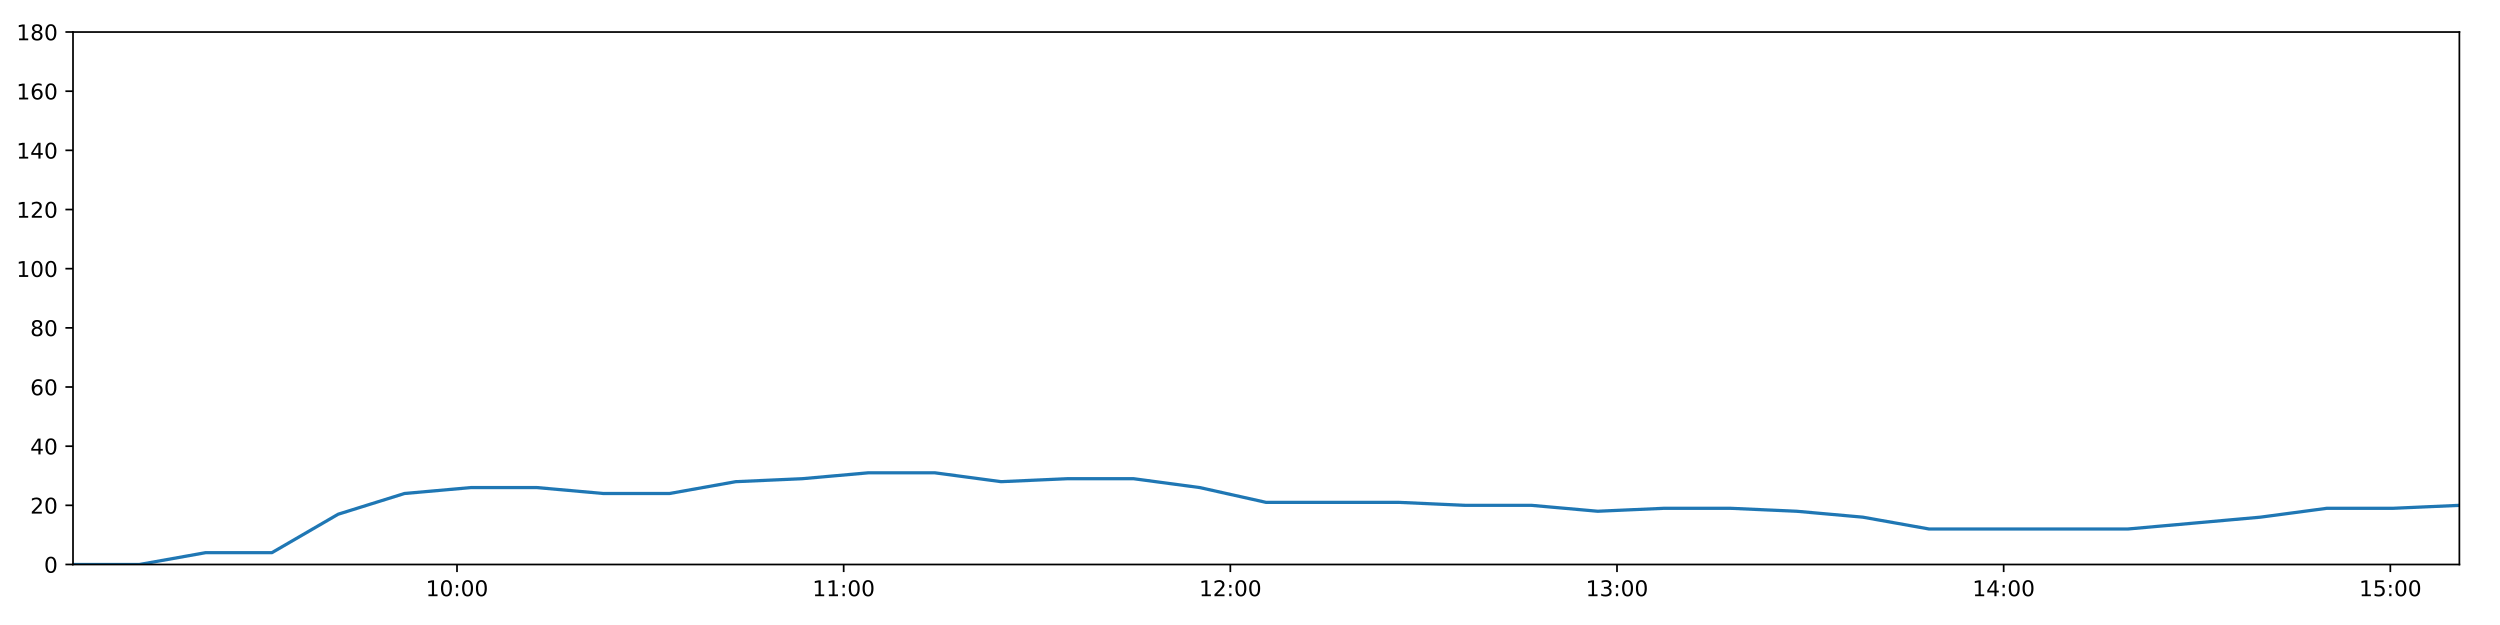
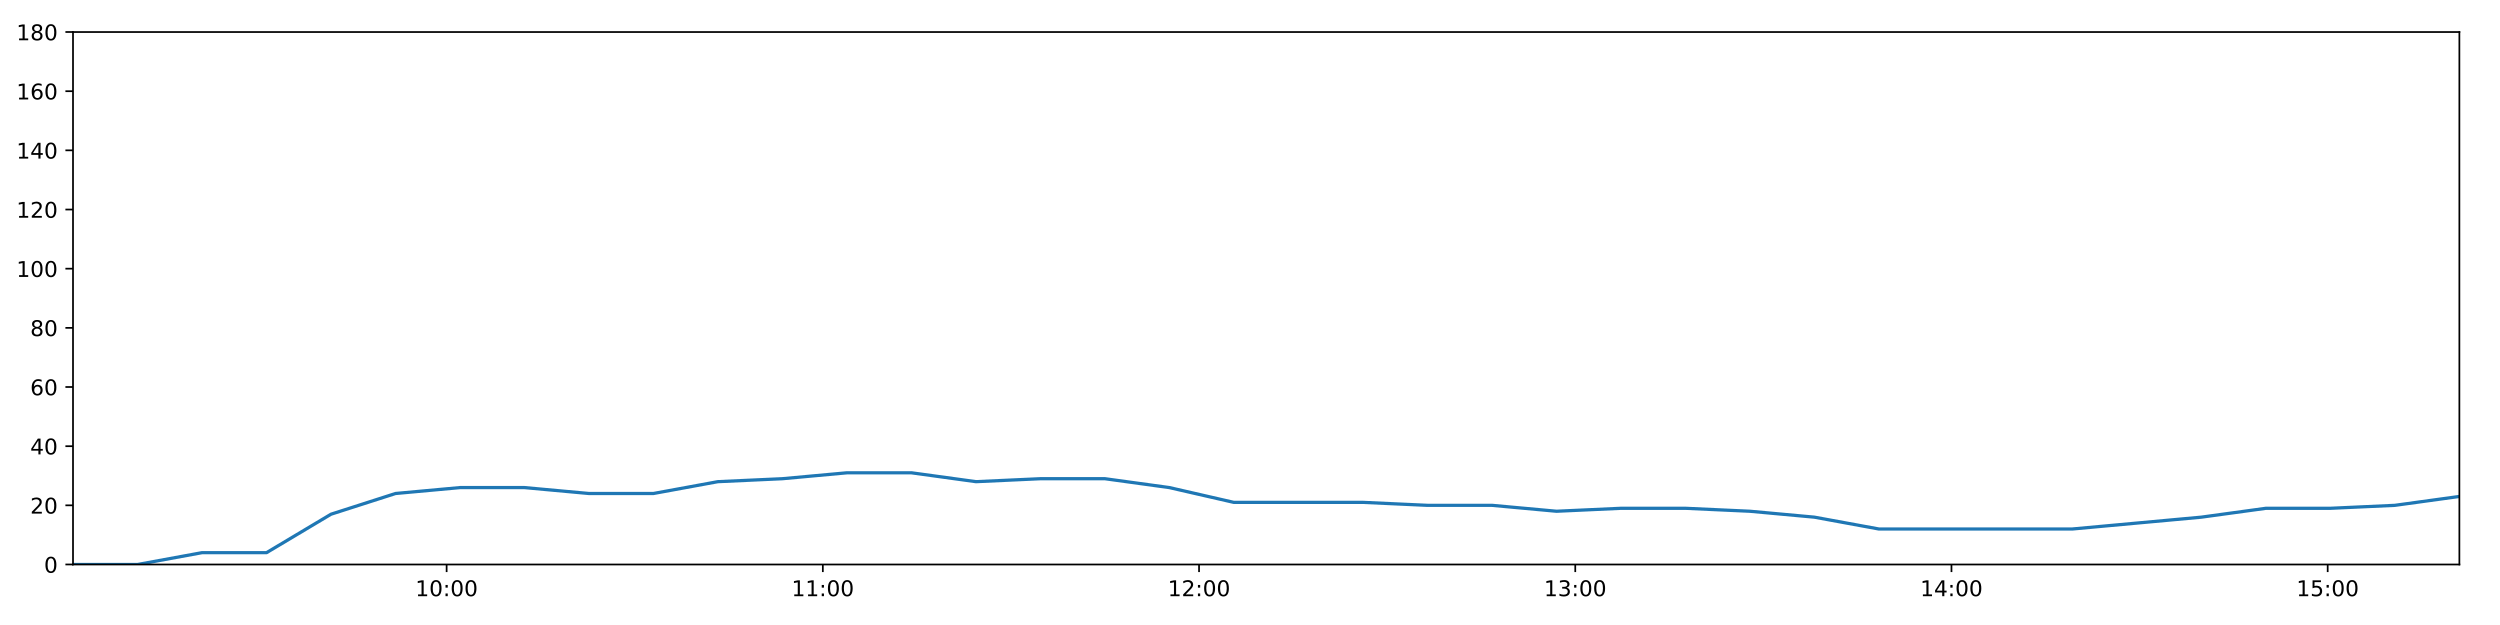
<svg xmlns="http://www.w3.org/2000/svg" xmlns:xlink="http://www.w3.org/1999/xlink" height="288pt" version="1.1" viewBox="0 0 1152 288" width="1152pt">
  <defs>
    <style type="text/css">
*{stroke-linecap:butt;stroke-linejoin:round;}
  </style>
  </defs>
  <g id="figure_1">
    <g id="patch_1">
      <path d="M 0 288  L 1152 288  L 1152 0  L 0 0  z " style="fill:#ffffff;" />
    </g>
    <g id="axes_1">
      <g id="patch_2">
        <path d="M 33.64 260.12  L 1133.28 260.12  L 1133.28 14.76  L 33.64 14.76  z " style="fill:#ffffff;" />
      </g>
      <g id="matplotlib.axis_1">
        <g id="xtick_1">
          <g id="line2d_1">
            <defs>
-               <path d="M 0 0  L 0 3.5  " id="m0843be7513" style="stroke:#000000;stroke-width:0.8;" />
-             </defs>
-             <g>
-               <use style="stroke:#000000;stroke-width:0.8;" x="210.588" xlink:href="#m0843be7513" y="260.12" />
+               <path d="M 0 0  L 0 3.5  " id="mdd41dc2154" style="stroke:#000000;stroke-width:0.8;" />
+             </defs>
+             <g>
+               <use style="stroke:#000000;stroke-width:0.8;" x="205.805" xlink:href="#mdd41dc2154" y="260.12" />
            </g>
          </g>
          <g id="text_1">
            <defs>
              <path d="M 12.406 8.297  L 28.516 8.297  L 28.516 63.922  L 10.984 60.406  L 10.984 69.391  L 28.422 72.906  L 38.281 72.906  L 38.281 8.297  L 54.391 8.297  L 54.391 0  L 12.406 0  z " id="DejaVuSans-49" />
              <path d="M 31.781 66.406  Q 24.172 66.406 20.328 58.906  Q 16.5 51.422 16.5 36.375  Q 16.5 21.391 20.328 13.891  Q 24.172 6.391 31.781 6.391  Q 39.453 6.391 43.281 13.891  Q 47.125 21.391 47.125 36.375  Q 47.125 51.422 43.281 58.906  Q 39.453 66.406 31.781 66.406  z M 31.781 74.219  Q 44.047 74.219 50.516 64.516  Q 56.984 54.828 56.984 36.375  Q 56.984 17.969 50.516 8.266  Q 44.047 -1.422 31.781 -1.422  Q 19.531 -1.422 13.062 8.266  Q 6.594 17.969 6.594 36.375  Q 6.594 54.828 13.062 64.516  Q 19.531 74.219 31.781 74.219  z " id="DejaVuSans-48" />
              <path d="M 11.719 12.406  L 22.016 12.406  L 22.016 0  L 11.719 0  z M 11.719 51.703  L 22.016 51.703  L 22.016 39.312  L 11.719 39.312  z " id="DejaVuSans-58" />
            </defs>
-             <g transform="translate(196.179 274.7184)scale(0.1 -0.1)">
+             <g transform="translate(191.3953 274.7184)scale(0.1 -0.1)">
              <use xlink:href="#DejaVuSans-49" />
              <use x="63.623" xlink:href="#DejaVuSans-48" />
              <use x="127.246" xlink:href="#DejaVuSans-58" />
              <use x="160.938" xlink:href="#DejaVuSans-48" />
              <use x="224.561" xlink:href="#DejaVuSans-48" />
            </g>
          </g>
        </g>
        <g id="xtick_2">
          <g id="line2d_2">
            <g>
-               <use style="stroke:#000000;stroke-width:0.8;" x="388.764" xlink:href="#m0843be7513" y="260.12" />
+               <use style="stroke:#000000;stroke-width:0.8;" x="379.163" xlink:href="#mdd41dc2154" y="260.12" />
            </g>
          </g>
          <g id="text_2">
-             <g transform="translate(374.3543 274.7184)scale(0.1 -0.1)">
+             <g transform="translate(364.7536 274.7184)scale(0.1 -0.1)">
              <use xlink:href="#DejaVuSans-49" />
              <use x="63.623" xlink:href="#DejaVuSans-49" />
              <use x="127.246" xlink:href="#DejaVuSans-58" />
              <use x="160.938" xlink:href="#DejaVuSans-48" />
              <use x="224.561" xlink:href="#DejaVuSans-48" />
            </g>
          </g>
        </g>
        <g id="xtick_3">
          <g id="line2d_3">
            <g>
-               <use style="stroke:#000000;stroke-width:0.8;" x="566.939" xlink:href="#m0843be7513" y="260.12" />
+               <use style="stroke:#000000;stroke-width:0.8;" x="552.521" xlink:href="#mdd41dc2154" y="260.12" />
            </g>
          </g>
          <g id="text_3">
            <defs>
              <path d="M 19.188 8.297  L 53.609 8.297  L 53.609 0  L 7.328 0  L 7.328 8.297  Q 12.938 14.109 22.625 23.891  Q 32.328 33.688 34.812 36.531  Q 39.547 41.844 41.422 45.531  Q 43.312 49.219 43.312 52.781  Q 43.312 58.594 39.234 62.25  Q 35.156 65.922 28.609 65.922  Q 23.969 65.922 18.812 64.312  Q 13.672 62.703 7.812 59.422  L 7.812 69.391  Q 13.766 71.781 18.938 73  Q 24.125 74.219 28.422 74.219  Q 39.75 74.219 46.484 68.547  Q 53.219 62.891 53.219 53.422  Q 53.219 48.922 51.531 44.891  Q 49.859 40.875 45.406 35.406  Q 44.188 33.984 37.641 27.219  Q 31.109 20.453 19.188 8.297  z " id="DejaVuSans-50" />
            </defs>
-             <g transform="translate(552.5295 274.7184)scale(0.1 -0.1)">
+             <g transform="translate(538.1119 274.7184)scale(0.1 -0.1)">
              <use xlink:href="#DejaVuSans-49" />
              <use x="63.623" xlink:href="#DejaVuSans-50" />
              <use x="127.246" xlink:href="#DejaVuSans-58" />
              <use x="160.938" xlink:href="#DejaVuSans-48" />
              <use x="224.561" xlink:href="#DejaVuSans-48" />
            </g>
          </g>
        </g>
        <g id="xtick_4">
          <g id="line2d_4">
            <g>
-               <use style="stroke:#000000;stroke-width:0.8;" x="745.114" xlink:href="#m0843be7513" y="260.12" />
+               <use style="stroke:#000000;stroke-width:0.8;" x="725.88" xlink:href="#mdd41dc2154" y="260.12" />
            </g>
          </g>
          <g id="text_4">
            <defs>
              <path d="M 40.578 39.312  Q 47.656 37.797 51.625 33  Q 55.609 28.219 55.609 21.188  Q 55.609 10.406 48.188 4.484  Q 40.766 -1.422 27.094 -1.422  Q 22.516 -1.422 17.656 -0.516  Q 12.797 0.391 7.625 2.203  L 7.625 11.719  Q 11.719 9.328 16.594 8.109  Q 21.484 6.891 26.812 6.891  Q 36.078 6.891 40.938 10.547  Q 45.797 14.203 45.797 21.188  Q 45.797 27.641 41.281 31.266  Q 36.766 34.906 28.719 34.906  L 20.219 34.906  L 20.219 43.016  L 29.109 43.016  Q 36.375 43.016 40.234 45.922  Q 44.094 48.828 44.094 54.297  Q 44.094 59.906 40.109 62.906  Q 36.141 65.922 28.719 65.922  Q 24.656 65.922 20.016 65.031  Q 15.375 64.156 9.812 62.312  L 9.812 71.094  Q 15.438 72.656 20.344 73.438  Q 25.25 74.219 29.594 74.219  Q 40.828 74.219 47.359 69.109  Q 53.906 64.016 53.906 55.328  Q 53.906 49.266 50.438 45.094  Q 46.969 40.922 40.578 39.312  z " id="DejaVuSans-51" />
            </defs>
-             <g transform="translate(730.7048 274.7184)scale(0.1 -0.1)">
+             <g transform="translate(711.4702 274.7184)scale(0.1 -0.1)">
              <use xlink:href="#DejaVuSans-49" />
              <use x="63.623" xlink:href="#DejaVuSans-51" />
              <use x="127.246" xlink:href="#DejaVuSans-58" />
              <use x="160.938" xlink:href="#DejaVuSans-48" />
              <use x="224.561" xlink:href="#DejaVuSans-48" />
            </g>
          </g>
        </g>
        <g id="xtick_5">
          <g id="line2d_5">
            <g>
-               <use style="stroke:#000000;stroke-width:0.8;" x="923.289" xlink:href="#m0843be7513" y="260.12" />
+               <use style="stroke:#000000;stroke-width:0.8;" x="899.238" xlink:href="#mdd41dc2154" y="260.12" />
            </g>
          </g>
          <g id="text_5">
            <defs>
              <path d="M 37.797 64.312  L 12.891 25.391  L 37.797 25.391  z M 35.203 72.906  L 47.609 72.906  L 47.609 25.391  L 58.016 25.391  L 58.016 17.188  L 47.609 17.188  L 47.609 0  L 37.797 0  L 37.797 17.188  L 4.891 17.188  L 4.891 26.703  z " id="DejaVuSans-52" />
            </defs>
-             <g transform="translate(908.88 274.7184)scale(0.1 -0.1)">
+             <g transform="translate(884.8285 274.7184)scale(0.1 -0.1)">
              <use xlink:href="#DejaVuSans-49" />
              <use x="63.623" xlink:href="#DejaVuSans-52" />
              <use x="127.246" xlink:href="#DejaVuSans-58" />
              <use x="160.938" xlink:href="#DejaVuSans-48" />
              <use x="224.561" xlink:href="#DejaVuSans-48" />
            </g>
          </g>
        </g>
        <g id="xtick_6">
          <g id="line2d_6">
            <g>
-               <use style="stroke:#000000;stroke-width:0.8;" x="1101.465" xlink:href="#m0843be7513" y="260.12" />
+               <use style="stroke:#000000;stroke-width:0.8;" x="1072.596" xlink:href="#mdd41dc2154" y="260.12" />
            </g>
          </g>
          <g id="text_6">
            <defs>
              <path d="M 10.797 72.906  L 49.516 72.906  L 49.516 64.594  L 19.828 64.594  L 19.828 46.734  Q 21.969 47.469 24.109 47.828  Q 26.266 48.188 28.422 48.188  Q 40.625 48.188 47.75 41.5  Q 54.891 34.812 54.891 23.391  Q 54.891 11.625 47.562 5.094  Q 40.234 -1.422 26.906 -1.422  Q 22.312 -1.422 17.547 -0.641  Q 12.797 0.141 7.719 1.703  L 7.719 11.625  Q 12.109 9.234 16.797 8.062  Q 21.484 6.891 26.703 6.891  Q 35.156 6.891 40.078 11.328  Q 45.016 15.766 45.016 23.391  Q 45.016 31 40.078 35.438  Q 35.156 39.891 26.703 39.891  Q 22.75 39.891 18.812 39.016  Q 14.891 38.141 10.797 36.281  z " id="DejaVuSans-53" />
            </defs>
-             <g transform="translate(1087.055 274.7184)scale(0.1 -0.1)">
+             <g transform="translate(1058.187 274.7184)scale(0.1 -0.1)">
              <use xlink:href="#DejaVuSans-49" />
              <use x="63.623" xlink:href="#DejaVuSans-53" />
              <use x="127.246" xlink:href="#DejaVuSans-58" />
              <use x="160.938" xlink:href="#DejaVuSans-48" />
              <use x="224.561" xlink:href="#DejaVuSans-48" />
            </g>
          </g>
        </g>
      </g>
      <g id="matplotlib.axis_2">
        <g id="ytick_1">
          <g id="line2d_7">
            <defs>
-               <path d="M 0 0  L -3.5 0  " id="me2b484bda9" style="stroke:#000000;stroke-width:0.8;" />
-             </defs>
-             <g>
-               <use style="stroke:#000000;stroke-width:0.8;" x="33.64" xlink:href="#me2b484bda9" y="260.12" />
+               <path d="M 0 0  L -3.5 0  " id="m3f30aedfff" style="stroke:#000000;stroke-width:0.8;" />
+             </defs>
+             <g>
+               <use style="stroke:#000000;stroke-width:0.8;" x="33.64" xlink:href="#m3f30aedfff" y="260.12" />
            </g>
          </g>
          <g id="text_7">
            <g transform="translate(20.2775 263.9192)scale(0.1 -0.1)">
              <use xlink:href="#DejaVuSans-48" />
            </g>
          </g>
        </g>
        <g id="ytick_2">
          <g id="line2d_8">
            <g>
-               <use style="stroke:#000000;stroke-width:0.8;" x="33.64" xlink:href="#me2b484bda9" y="232.858" />
+               <use style="stroke:#000000;stroke-width:0.8;" x="33.64" xlink:href="#m3f30aedfff" y="232.858" />
            </g>
          </g>
          <g id="text_8">
            <g transform="translate(13.915 236.657)scale(0.1 -0.1)">
              <use xlink:href="#DejaVuSans-50" />
              <use x="63.623" xlink:href="#DejaVuSans-48" />
            </g>
          </g>
        </g>
        <g id="ytick_3">
          <g id="line2d_9">
            <g>
-               <use style="stroke:#000000;stroke-width:0.8;" x="33.64" xlink:href="#me2b484bda9" y="205.596" />
+               <use style="stroke:#000000;stroke-width:0.8;" x="33.64" xlink:href="#m3f30aedfff" y="205.596" />
            </g>
          </g>
          <g id="text_9">
            <g transform="translate(13.915 209.3948)scale(0.1 -0.1)">
              <use xlink:href="#DejaVuSans-52" />
              <use x="63.623" xlink:href="#DejaVuSans-48" />
            </g>
          </g>
        </g>
        <g id="ytick_4">
          <g id="line2d_10">
            <g>
-               <use style="stroke:#000000;stroke-width:0.8;" x="33.64" xlink:href="#me2b484bda9" y="178.333" />
+               <use style="stroke:#000000;stroke-width:0.8;" x="33.64" xlink:href="#m3f30aedfff" y="178.333" />
            </g>
          </g>
          <g id="text_10">
            <defs>
              <path d="M 33.016 40.375  Q 26.375 40.375 22.484 35.828  Q 18.609 31.297 18.609 23.391  Q 18.609 15.531 22.484 10.953  Q 26.375 6.391 33.016 6.391  Q 39.656 6.391 43.531 10.953  Q 47.406 15.531 47.406 23.391  Q 47.406 31.297 43.531 35.828  Q 39.656 40.375 33.016 40.375  z M 52.594 71.297  L 52.594 62.312  Q 48.875 64.062 45.094 64.984  Q 41.312 65.922 37.594 65.922  Q 27.828 65.922 22.672 59.328  Q 17.531 52.734 16.797 39.406  Q 19.672 43.656 24.016 45.922  Q 28.375 48.188 33.594 48.188  Q 44.578 48.188 50.953 41.516  Q 57.328 34.859 57.328 23.391  Q 57.328 12.156 50.688 5.359  Q 44.047 -1.422 33.016 -1.422  Q 20.359 -1.422 13.672 8.266  Q 6.984 17.969 6.984 36.375  Q 6.984 53.656 15.188 63.938  Q 23.391 74.219 37.203 74.219  Q 40.922 74.219 44.703 73.484  Q 48.484 72.75 52.594 71.297  z " id="DejaVuSans-54" />
            </defs>
            <g transform="translate(13.915 182.1326)scale(0.1 -0.1)">
              <use xlink:href="#DejaVuSans-54" />
              <use x="63.623" xlink:href="#DejaVuSans-48" />
            </g>
          </g>
        </g>
        <g id="ytick_5">
          <g id="line2d_11">
            <g>
-               <use style="stroke:#000000;stroke-width:0.8;" x="33.64" xlink:href="#me2b484bda9" y="151.071" />
+               <use style="stroke:#000000;stroke-width:0.8;" x="33.64" xlink:href="#m3f30aedfff" y="151.071" />
            </g>
          </g>
          <g id="text_11">
            <defs>
              <path d="M 31.781 34.625  Q 24.75 34.625 20.719 30.859  Q 16.703 27.094 16.703 20.516  Q 16.703 13.922 20.719 10.156  Q 24.75 6.391 31.781 6.391  Q 38.812 6.391 42.859 10.172  Q 46.922 13.969 46.922 20.516  Q 46.922 27.094 42.891 30.859  Q 38.875 34.625 31.781 34.625  z M 21.922 38.812  Q 15.578 40.375 12.031 44.719  Q 8.5 49.078 8.5 55.328  Q 8.5 64.062 14.719 69.141  Q 20.953 74.219 31.781 74.219  Q 42.672 74.219 48.875 69.141  Q 55.078 64.062 55.078 55.328  Q 55.078 49.078 51.531 44.719  Q 48 40.375 41.703 38.812  Q 48.828 37.156 52.797 32.312  Q 56.781 27.484 56.781 20.516  Q 56.781 9.906 50.312 4.234  Q 43.844 -1.422 31.781 -1.422  Q 19.734 -1.422 13.25 4.234  Q 6.781 9.906 6.781 20.516  Q 6.781 27.484 10.781 32.312  Q 14.797 37.156 21.922 38.812  z M 18.312 54.391  Q 18.312 48.734 21.844 45.562  Q 25.391 42.391 31.781 42.391  Q 38.141 42.391 41.719 45.562  Q 45.312 48.734 45.312 54.391  Q 45.312 60.062 41.719 63.234  Q 38.141 66.406 31.781 66.406  Q 25.391 66.406 21.844 63.234  Q 18.312 60.062 18.312 54.391  z " id="DejaVuSans-56" />
            </defs>
            <g transform="translate(13.915 154.8703)scale(0.1 -0.1)">
              <use xlink:href="#DejaVuSans-56" />
              <use x="63.623" xlink:href="#DejaVuSans-48" />
            </g>
          </g>
        </g>
        <g id="ytick_6">
          <g id="line2d_12">
            <g>
-               <use style="stroke:#000000;stroke-width:0.8;" x="33.64" xlink:href="#me2b484bda9" y="123.809" />
+               <use style="stroke:#000000;stroke-width:0.8;" x="33.64" xlink:href="#m3f30aedfff" y="123.809" />
            </g>
          </g>
          <g id="text_12">
            <g transform="translate(7.5525 127.6081)scale(0.1 -0.1)">
              <use xlink:href="#DejaVuSans-49" />
              <use x="63.623" xlink:href="#DejaVuSans-48" />
              <use x="127.246" xlink:href="#DejaVuSans-48" />
            </g>
          </g>
        </g>
        <g id="ytick_7">
          <g id="line2d_13">
            <g>
-               <use style="stroke:#000000;stroke-width:0.8;" x="33.64" xlink:href="#me2b484bda9" y="96.547" />
+               <use style="stroke:#000000;stroke-width:0.8;" x="33.64" xlink:href="#m3f30aedfff" y="96.547" />
            </g>
          </g>
          <g id="text_13">
            <g transform="translate(7.5525 100.3459)scale(0.1 -0.1)">
              <use xlink:href="#DejaVuSans-49" />
              <use x="63.623" xlink:href="#DejaVuSans-50" />
              <use x="127.246" xlink:href="#DejaVuSans-48" />
            </g>
          </g>
        </g>
        <g id="ytick_8">
          <g id="line2d_14">
            <g>
-               <use style="stroke:#000000;stroke-width:0.8;" x="33.64" xlink:href="#me2b484bda9" y="69.284" />
+               <use style="stroke:#000000;stroke-width:0.8;" x="33.64" xlink:href="#m3f30aedfff" y="69.284" />
            </g>
          </g>
          <g id="text_14">
            <g transform="translate(7.5525 73.08366)scale(0.1 -0.1)">
              <use xlink:href="#DejaVuSans-49" />
              <use x="63.623" xlink:href="#DejaVuSans-52" />
              <use x="127.246" xlink:href="#DejaVuSans-48" />
            </g>
          </g>
        </g>
        <g id="ytick_9">
          <g id="line2d_15">
            <g>
-               <use style="stroke:#000000;stroke-width:0.8;" x="33.64" xlink:href="#me2b484bda9" y="42.022" />
+               <use style="stroke:#000000;stroke-width:0.8;" x="33.64" xlink:href="#m3f30aedfff" y="42.022" />
            </g>
          </g>
          <g id="text_15">
            <g transform="translate(7.5525 45.82144)scale(0.1 -0.1)">
              <use xlink:href="#DejaVuSans-49" />
              <use x="63.623" xlink:href="#DejaVuSans-54" />
              <use x="127.246" xlink:href="#DejaVuSans-48" />
            </g>
          </g>
        </g>
        <g id="ytick_10">
          <g id="line2d_16">
            <g>
-               <use style="stroke:#000000;stroke-width:0.8;" x="33.64" xlink:href="#me2b484bda9" y="14.76" />
+               <use style="stroke:#000000;stroke-width:0.8;" x="33.64" xlink:href="#m3f30aedfff" y="14.76" />
            </g>
          </g>
          <g id="text_16">
            <g transform="translate(7.5525 18.55922)scale(0.1 -0.1)">
              <use xlink:href="#DejaVuSans-49" />
              <use x="63.623" xlink:href="#DejaVuSans-56" />
              <use x="127.246" xlink:href="#DejaVuSans-48" />
            </g>
          </g>
        </g>
      </g>
      <g id="line2d_17">
-         <path clip-path="url(#pd06e49e112)" d="M 33.64 260.12  L 64.21 260.12  L 94.756 254.668  L 125.295 254.668  L 155.84 236.947  L 186.383 227.405  L 216.919 224.679  L 247.457 224.679  L 277.991 227.405  L 308.518 227.405  L 339.037 221.953  L 369.583 220.59  L 400.177 217.864  L 430.735 217.864  L 461.281 221.953  L 491.806 220.59  L 522.363 220.59  L 552.88 224.679  L 583.41 231.495  L 614.01 231.495  L 644.607 231.495  L 675.143 232.858  L 705.676 232.858  L 736.232 235.584  L 766.78 234.221  L 797.309 234.221  L 827.83 235.584  L 858.364 238.31  L 888.907 243.763  L 919.437 243.763  L 949.978 243.763  L 980.51 243.763  L 1011.069 241.036  L 1041.604 238.31  L 1072.215 234.221  L 1102.747 234.221  L 1133.28 232.858  " style="fill:none;stroke:#1f77b4;stroke-linecap:square;stroke-width:1.5;" />
+         <path clip-path="url(#pa3db924e20)" d="M 33.64 260.12  L 63.383 260.12  L 93.104 254.668  L 122.817 254.668  L 152.536 236.947  L 182.253 227.405  L 211.964 224.679  L 241.677 224.679  L 271.385 227.405  L 301.087 227.405  L 330.781 221.953  L 360.5 220.59  L 390.268 217.864  L 419.999 217.864  L 449.72 221.953  L 479.42 220.59  L 509.151 220.59  L 538.843 224.679  L 568.547 231.495  L 598.32 231.495  L 628.09 231.495  L 657.8 232.858  L 687.507 232.858  L 717.237 235.584  L 746.959 234.221  L 776.663 234.221  L 806.36 235.584  L 836.068 238.31  L 865.785 243.763  L 895.49 243.763  L 925.205 243.763  L 954.912 243.763  L 984.644 241.036  L 1014.354 238.31  L 1044.137 234.221  L 1073.844 234.221  L 1103.551 232.858  L 1133.28 228.768  " style="fill:none;stroke:#1f77b4;stroke-linecap:square;stroke-width:1.5;" />
      </g>
      <g id="patch_3">
        <path d="M 33.64 260.12  L 33.64 14.76  " style="fill:none;stroke:#000000;stroke-linecap:square;stroke-linejoin:miter;stroke-width:0.8;" />
      </g>
      <g id="patch_4">
        <path d="M 1133.28 260.12  L 1133.28 14.76  " style="fill:none;stroke:#000000;stroke-linecap:square;stroke-linejoin:miter;stroke-width:0.8;" />
      </g>
      <g id="patch_5">
        <path d="M 33.64 260.12  L 1133.28 260.12  " style="fill:none;stroke:#000000;stroke-linecap:square;stroke-linejoin:miter;stroke-width:0.8;" />
      </g>
      <g id="patch_6">
        <path d="M 33.64 14.76  L 1133.28 14.76  " style="fill:none;stroke:#000000;stroke-linecap:square;stroke-linejoin:miter;stroke-width:0.8;" />
      </g>
    </g>
  </g>
  <defs>
-     <clipPath id="pd06e49e112">
+     <clipPath id="pa3db924e20">
      <rect height="245.36" width="1099.64" x="33.64" y="14.76" />
    </clipPath>
  </defs>
</svg>
